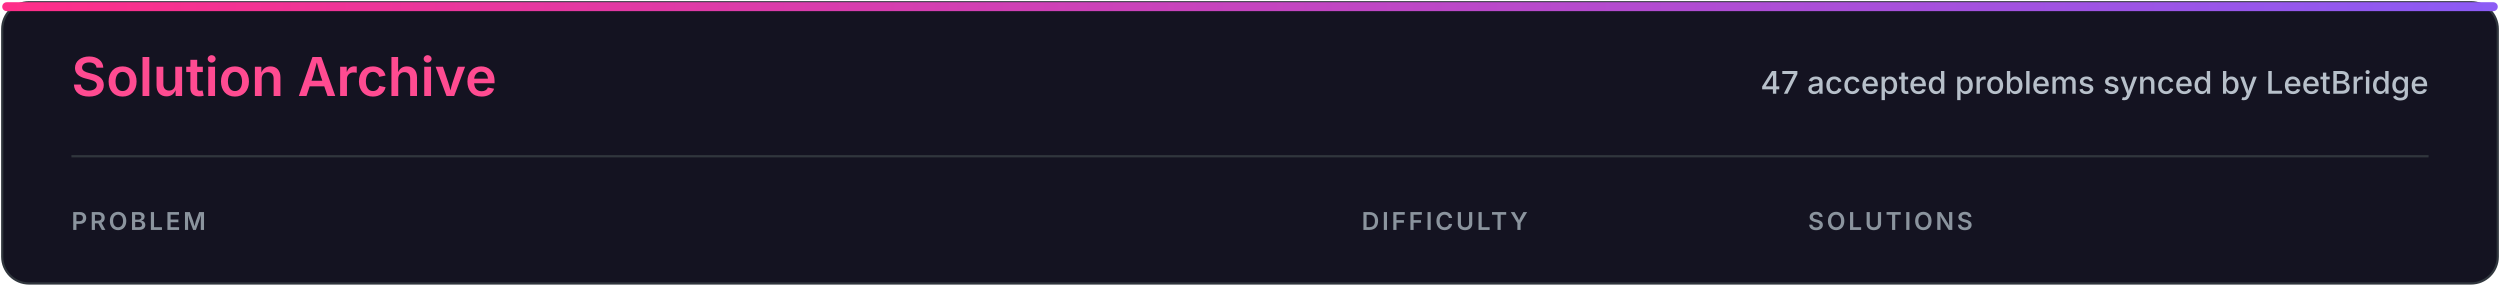
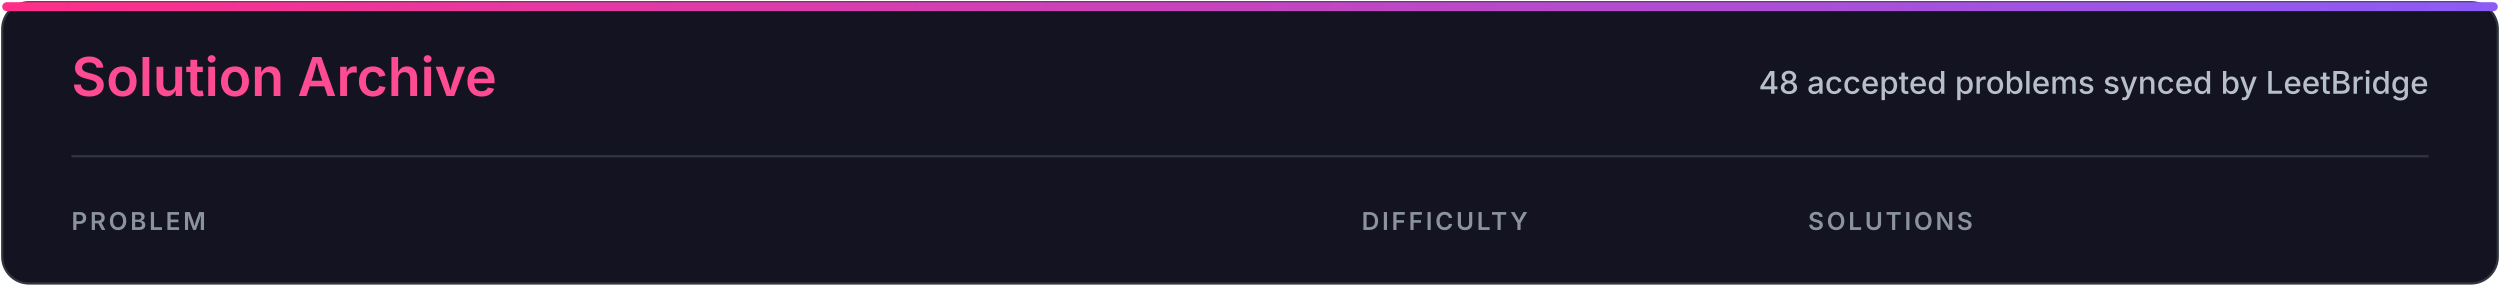
<svg xmlns="http://www.w3.org/2000/svg" width="1120" height="128" viewBox="0 0 1120 128" role="img" aria-labelledby="title desc">
  <defs>
    <linearGradient id="accent" x1="0" x2="1">
      <stop stop-color="#ff2e88" />
      <stop offset="1" stop-color="#8b5cf6" />
    </linearGradient>
    <style>
.heading{font:600 24px -apple-system,BlinkMacSystemFont,'Segoe UI',sans-serif;fill:#ff4b91}
.subtitle{font:500 14px -apple-system,BlinkMacSystemFont,'Segoe UI',sans-serif;fill:#b7c0ca}
.column{font:600 11px -apple-system,BlinkMacSystemFont,'Segoe UI',sans-serif;letter-spacing:1.2px;fill:#8b949e}
</style>
  </defs>
  <rect x="1" y="1" width="1118" height="126" rx="12" fill="#141321" stroke="#30363d" />
  <rect x="1" y="1" width="1118" height="4" rx="2" fill="url(#accent)" />
  <text x="32" y="43" class="heading">Solution Archive</text>
-   <text x="1088" y="42" class="subtitle" text-anchor="end">47 accepted problems synced by LeetBridge</text>
+   <text x="1088" y="42" class="subtitle" text-anchor="end">48 accepted problems synced by LeetBridge</text>
  <line x1="32" y1="70" x2="1088" y2="70" stroke="#30363d" />
  <text x="32" y="103" class="column">PROBLEM</text>
  <text x="610" y="103" class="column">DIFFICULTY</text>
  <text x="810" y="103" class="column">SOLUTIONS</text>
</svg>
